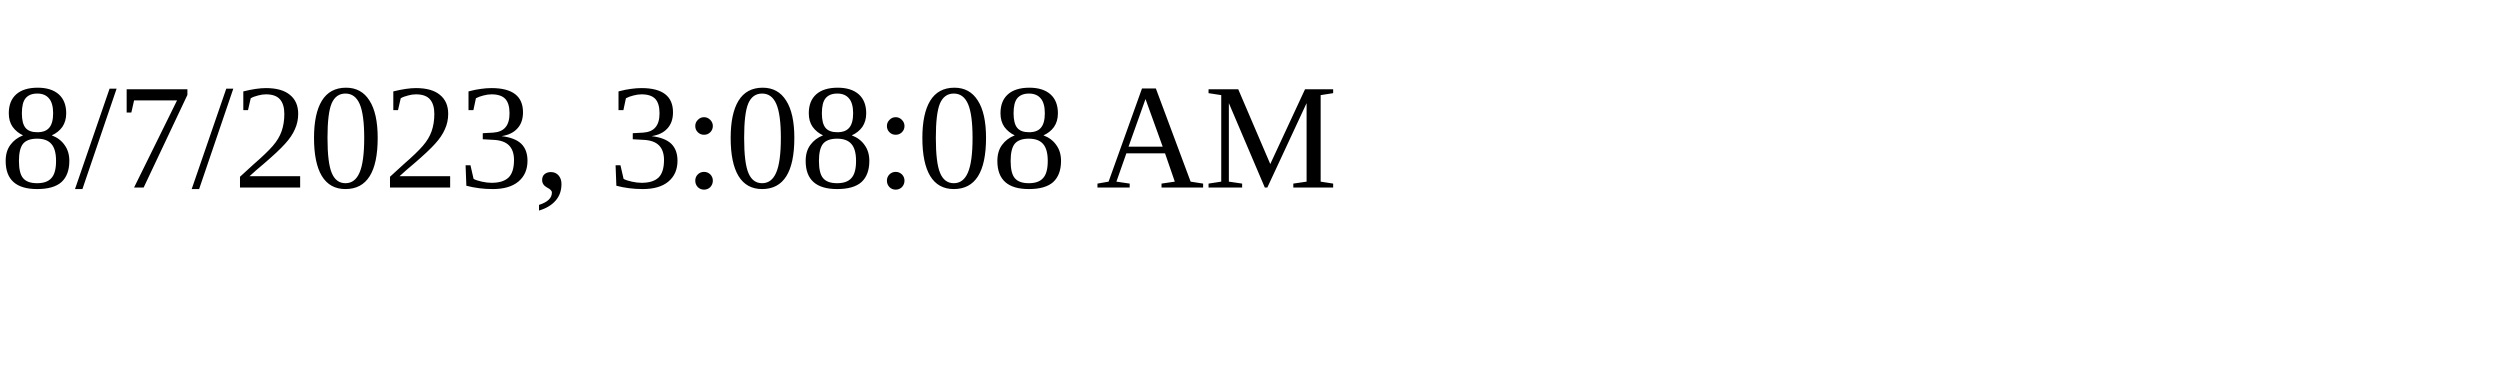
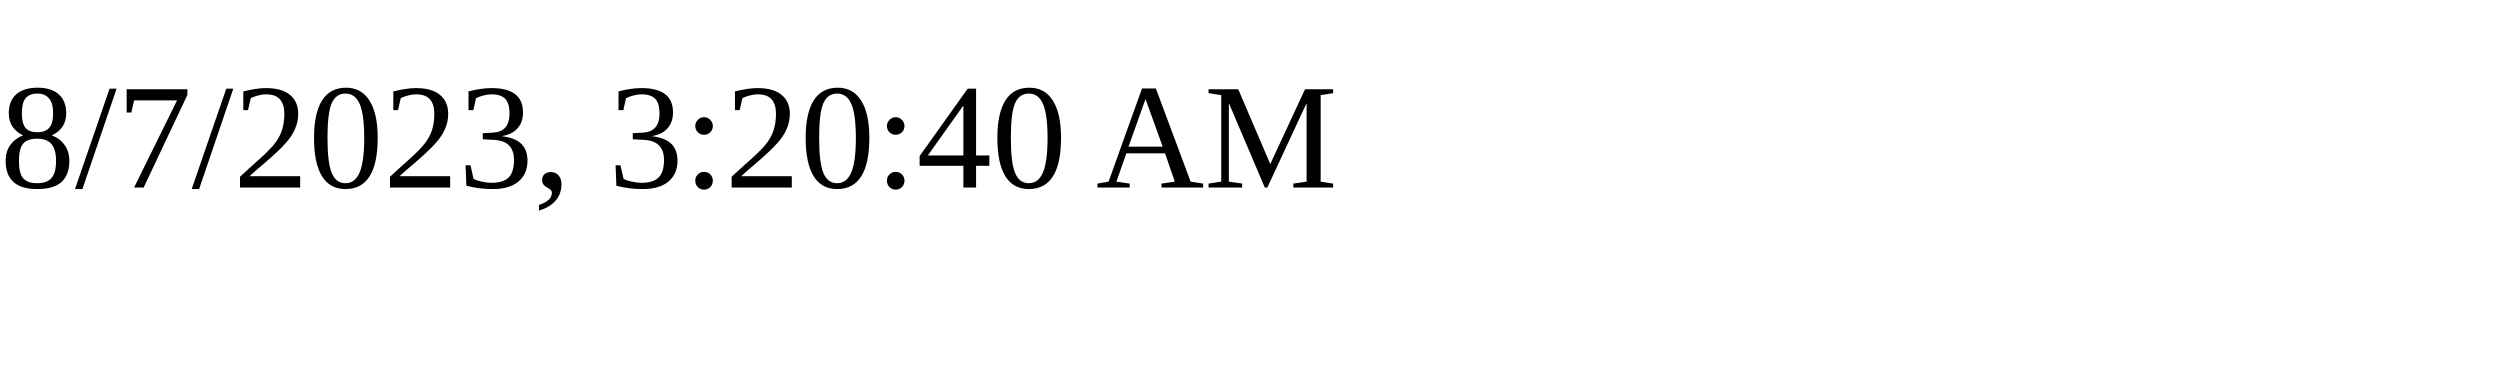
<svg xmlns="http://www.w3.org/2000/svg" height="30" width="200">
-   <text x="0" y="15">8/7/2023, 3:08:08 AM</text>
+   <text x="0" y="15">8/7/2023, 3:20:40 AM</text>
</svg>
